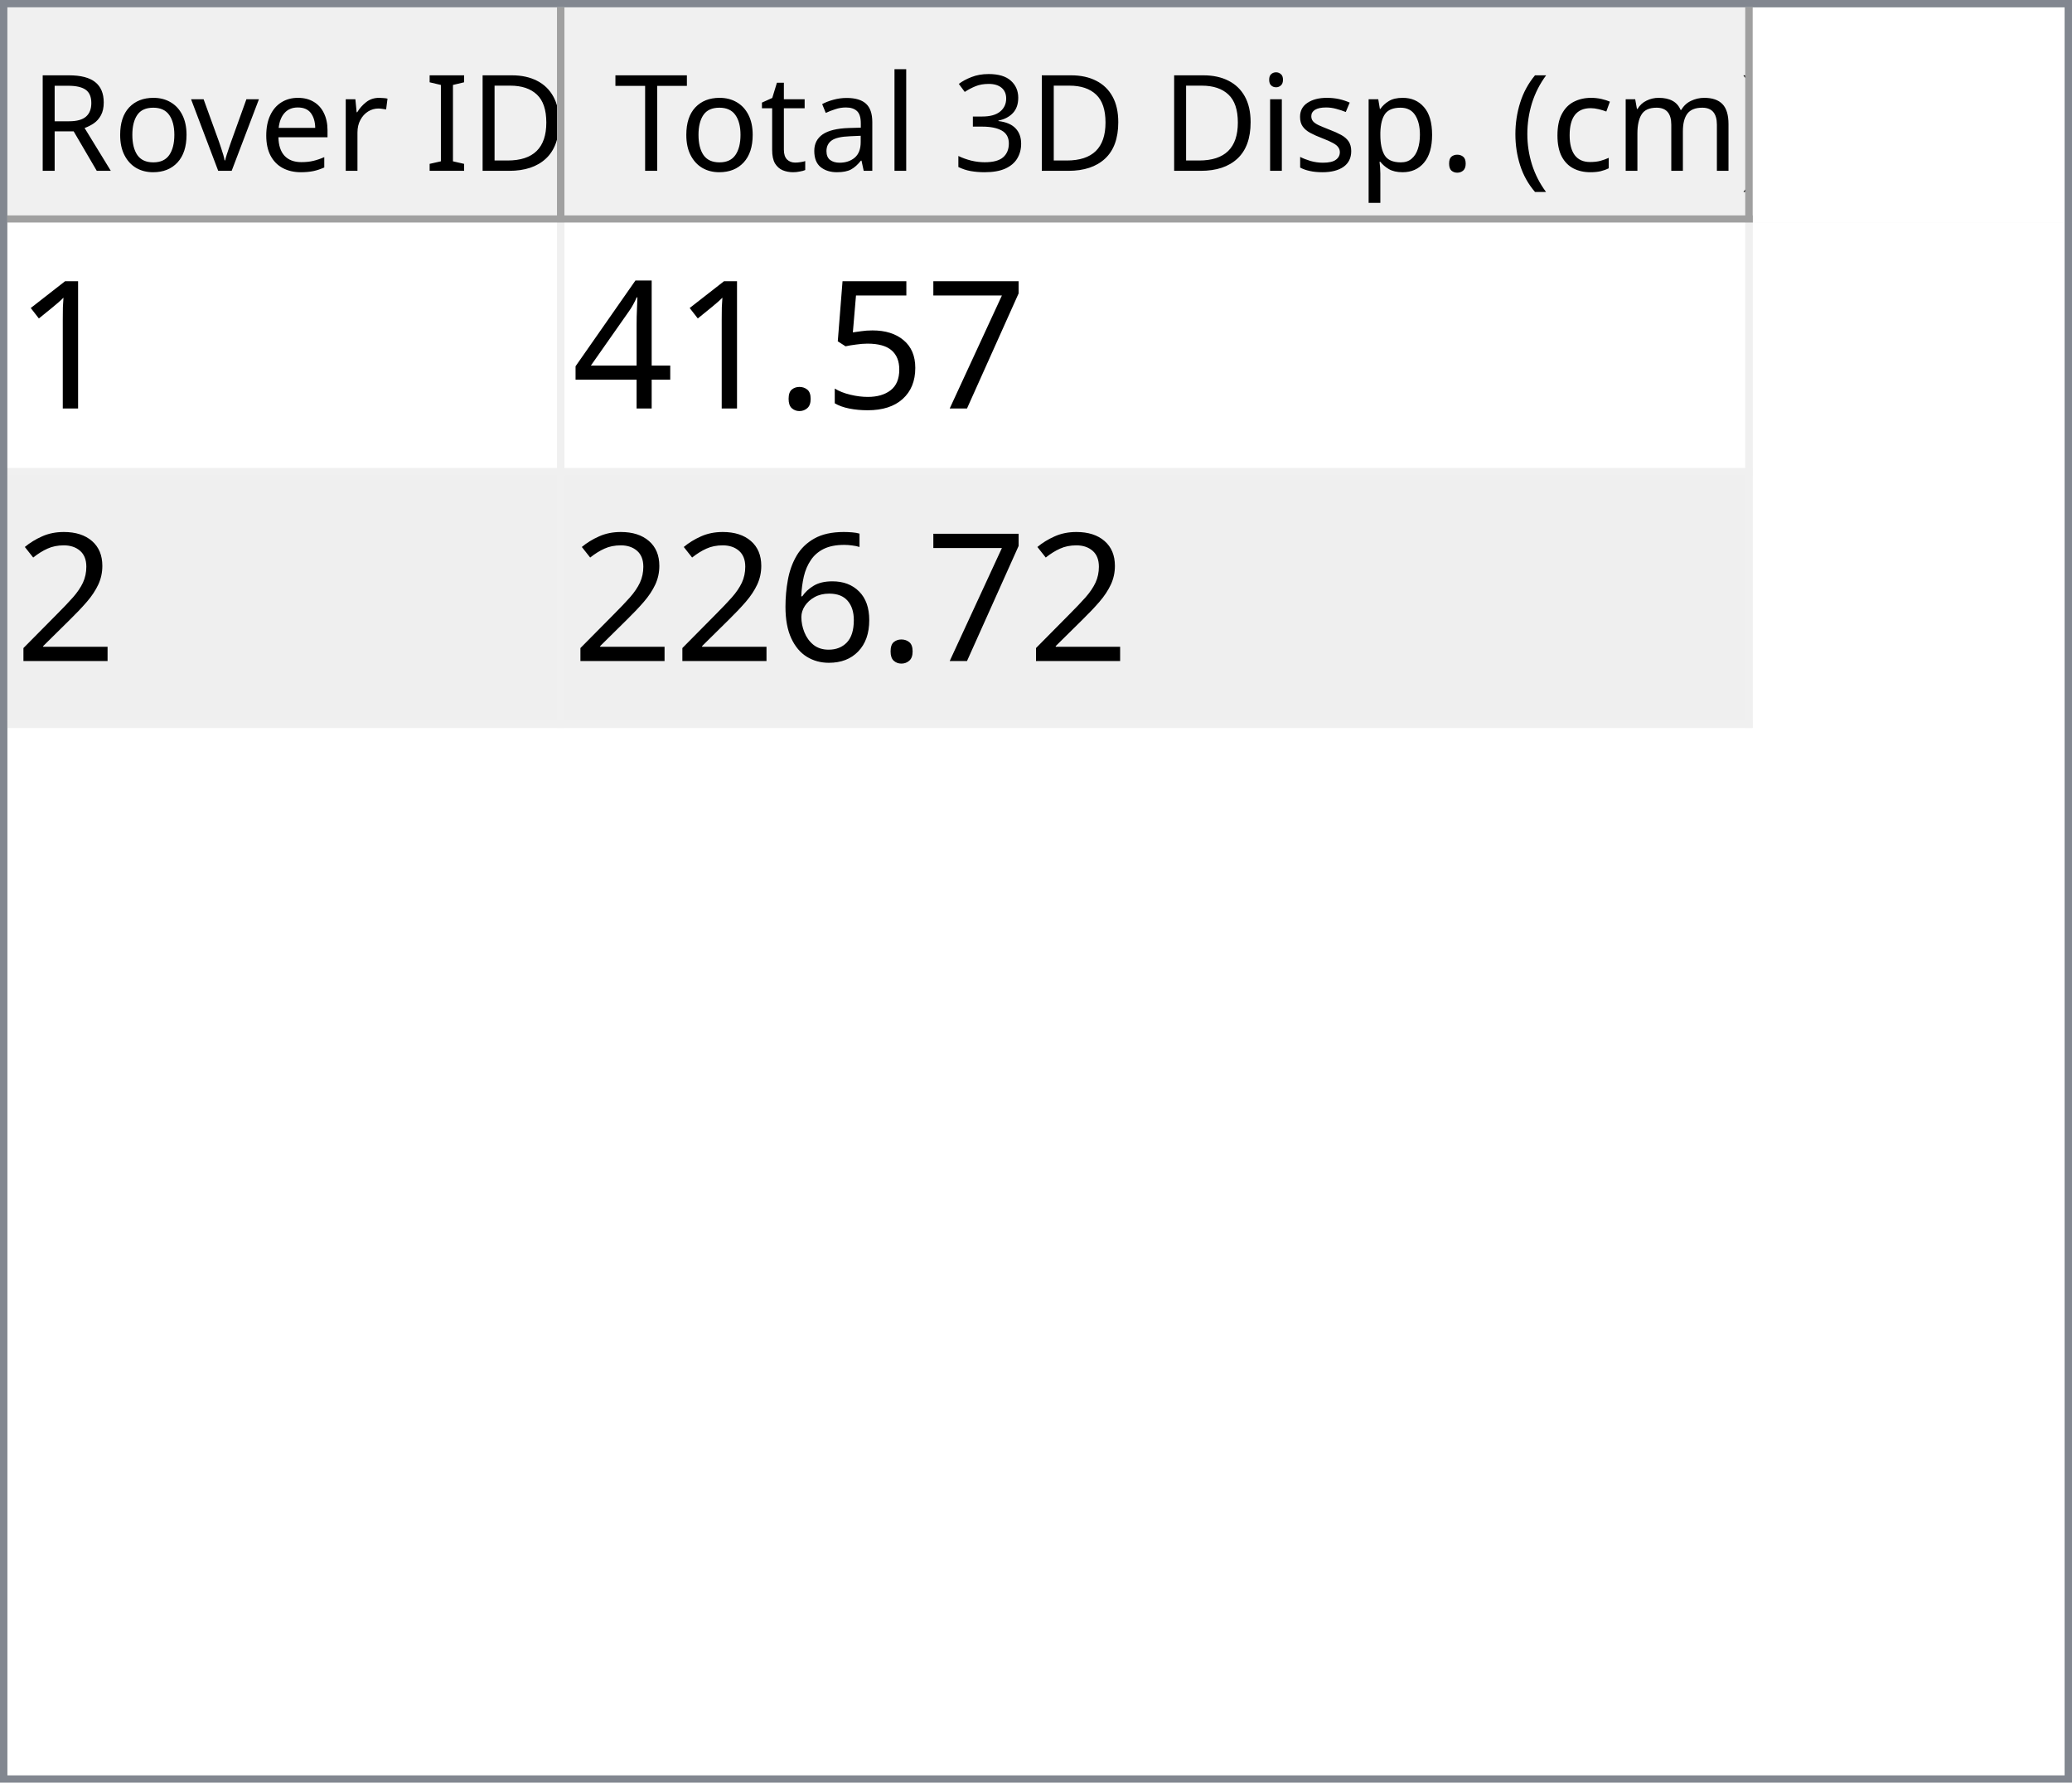
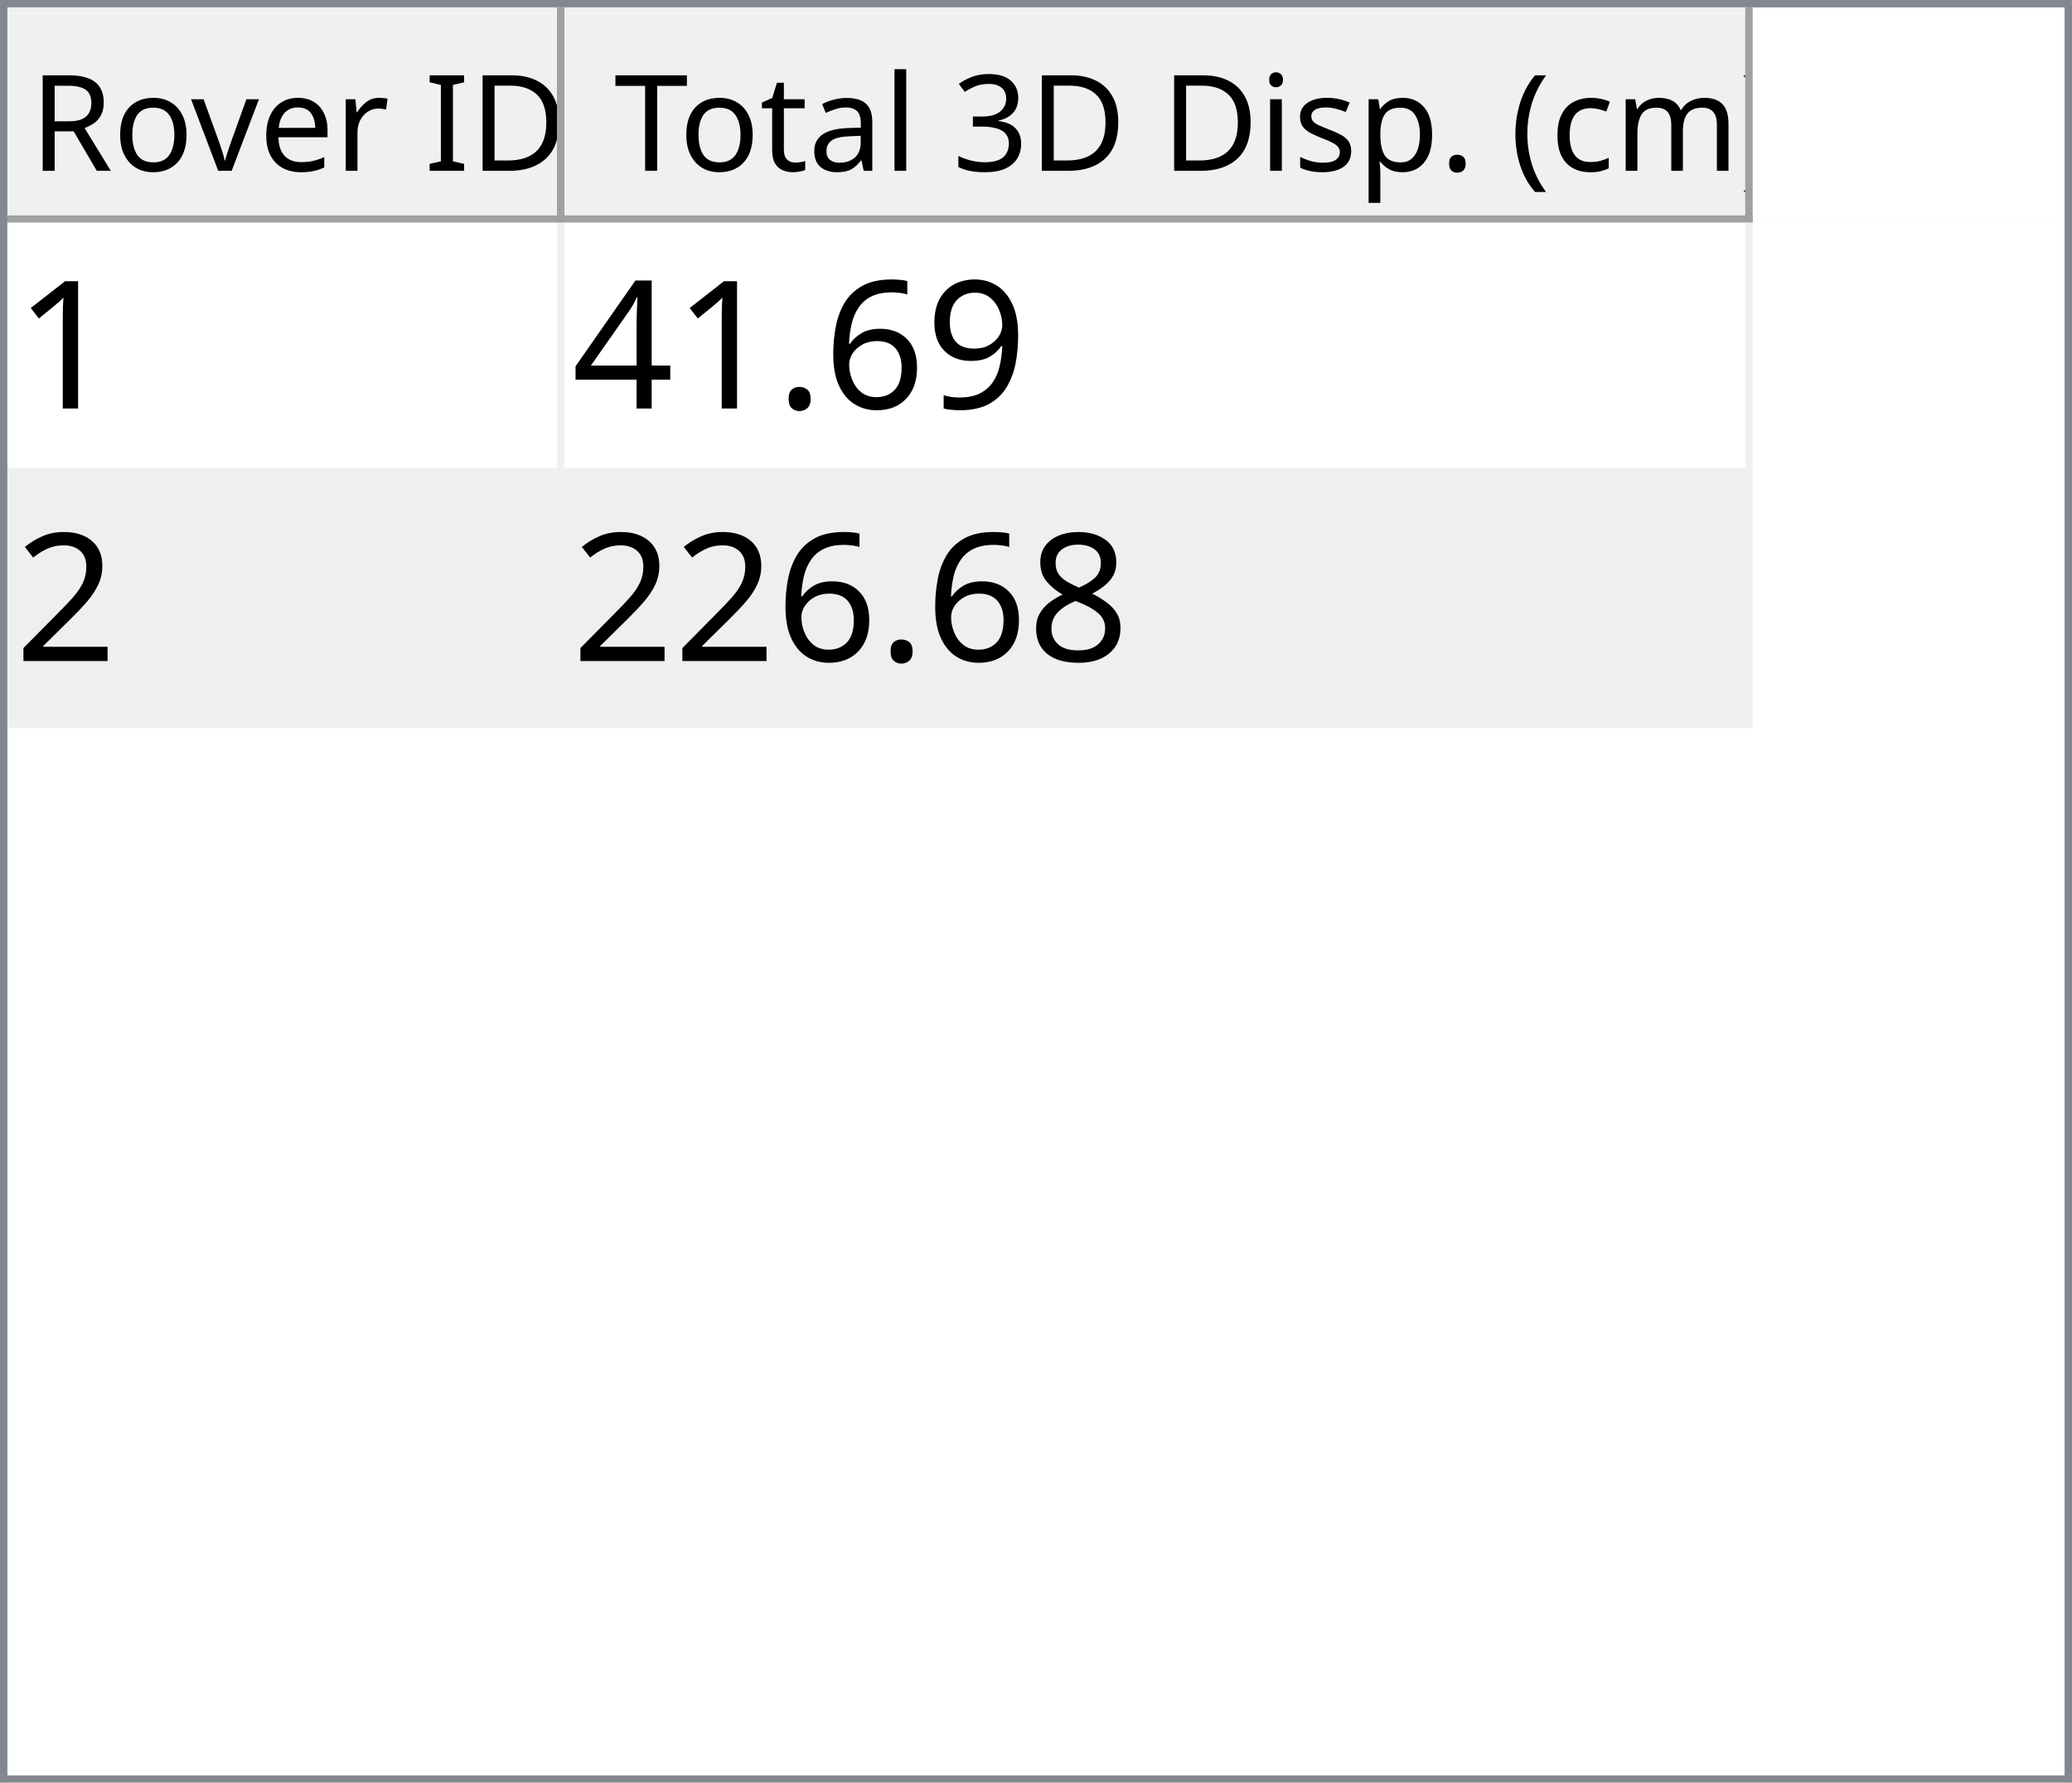
<svg xmlns="http://www.w3.org/2000/svg" style="fill-opacity:1; color-rendering:auto; color-interpolation:auto; text-rendering:auto; stroke:black; stroke-linecap:square; stroke-miterlimit:10; shape-rendering:auto; stroke-opacity:1; fill:black; stroke-dasharray:none; font-weight:normal; stroke-width:1; font-family:'Dialog'; font-style:normal; stroke-linejoin:miter; font-size:12px; stroke-dashoffset:0; image-rendering:auto;" width="279" height="240">
  <defs id="genericDefs" />
  <g>
    <defs id="defs1">
      <clipPath clipPathUnits="userSpaceOnUse" id="clipPath1">
        <path d="M0 0 L279 0 L279 240 L0 240 L0 0 Z" />
      </clipPath>
      <clipPath clipPathUnits="userSpaceOnUse" id="clipPath2">
        <path d="M0 0 L0 240 L279 240 L279 0 Z" />
      </clipPath>
      <clipPath clipPathUnits="userSpaceOnUse" id="clipPath3">
        <path d="M0 0 L0 29 L277 29 L277 0 Z" />
      </clipPath>
      <clipPath clipPathUnits="userSpaceOnUse" id="clipPath4">
        <path d="M0 0 L0 29 L75 29 L75 0 Z" />
      </clipPath>
      <clipPath clipPathUnits="userSpaceOnUse" id="clipPath5">
        <path d="M1 1 L1 28 L74 28 L74 1 Z" />
      </clipPath>
      <clipPath clipPathUnits="userSpaceOnUse" id="clipPath6">
        <path d="M0 0 L0 27 L73 27 L73 0 Z" />
      </clipPath>
      <clipPath clipPathUnits="userSpaceOnUse" id="clipPath7">
        <path d="M-0.5 -0.5 L-0.5 28.5 L74.5 28.5 L74.5 -0.5 Z" />
      </clipPath>
      <clipPath clipPathUnits="userSpaceOnUse" id="clipPath8">
        <path d="M0 0 L0 29 L160 29 L160 0 Z" />
      </clipPath>
      <clipPath clipPathUnits="userSpaceOnUse" id="clipPath9">
        <path d="M1 1 L1 28 L159 28 L159 1 Z" />
      </clipPath>
      <clipPath clipPathUnits="userSpaceOnUse" id="clipPath10">
        <path d="M0 0 L0 27 L158 27 L158 0 Z" />
      </clipPath>
      <clipPath clipPathUnits="userSpaceOnUse" id="clipPath11">
        <path d="M-0.5 -0.5 L-0.5 28.5 L159.5 28.5 L159.5 -0.5 Z" />
      </clipPath>
      <clipPath clipPathUnits="userSpaceOnUse" id="clipPath12">
        <path d="M0 0 L0 209 L277 209 L277 0 Z" />
      </clipPath>
      <clipPath clipPathUnits="userSpaceOnUse" id="clipPath13">
        <path d="M0 0 L0 68 L235 68 L235 0 Z" />
      </clipPath>
      <clipPath clipPathUnits="userSpaceOnUse" id="clipPath14">
        <path d="M-0.5 -0.5 L-0.5 67.5 L234.5 67.5 L234.5 -0.5 Z" />
      </clipPath>
      <clipPath clipPathUnits="userSpaceOnUse" id="clipPath15">
        <path d="M0 0 L0 33 L74 33 L74 0 Z" />
      </clipPath>
      <clipPath clipPathUnits="userSpaceOnUse" id="clipPath16">
        <path d="M0 0 L0 33 L159 33 L159 0 Z" />
      </clipPath>
      <font horiz-adv-x="64.551" id="font1">
        <font-face ascent="107.91" descent="25.098" units-per-em="100" style="font-style:normal; font-family:Segoe UI; font-weight:normal;" />
        <missing-glyph horiz-adv-x="64.551" d="M8.109 0 L8.109 68.266 L56.453 68.266 L56.453 0 L8.109 0 ZM15.328 7.234 L49.219 7.234 L49.219 61.031 L15.328 61.031 L15.328 7.234 Z" />
        <glyph unicode="D" horiz-adv-x="70.117" d="M9.188 0 L9.188 70.016 L28.516 70.016 Q65.531 70.016 65.531 35.891 Q65.531 19.672 55.25 9.836 Q44.969 0 27.734 0 L9.188 0 ZM17.391 62.594 L17.391 7.422 L27.828 7.422 Q41.609 7.422 49.273 14.797 Q56.938 22.172 56.938 35.688 Q56.938 62.594 28.328 62.594 L17.391 62.594 Z" />
        <glyph unicode="I" horiz-adv-x="26.611" d="M17.391 0 L9.188 0 L9.188 70.016 L17.391 70.016 L17.391 0 Z" />
        <glyph unicode=" " horiz-adv-x="27.393" d="" />
        <glyph unicode="r" horiz-adv-x="34.766" d="M34.188 41.891 Q32.078 43.5 28.125 43.5 Q23 43.5 19.555 38.672 Q16.109 33.844 16.109 25.484 L16.109 0 L8.109 0 L8.109 50 L16.109 50 L16.109 39.703 L16.312 39.703 Q18.016 44.969 21.531 47.922 Q25.047 50.875 29.391 50.875 Q32.516 50.875 34.188 50.203 L34.188 41.891 Z" />
        <glyph unicode="e" horiz-adv-x="52.295" d="M48.297 23 L12.984 23 Q13.188 14.656 17.484 10.109 Q21.781 5.562 29.297 5.562 Q37.75 5.562 44.828 11.141 L44.828 3.609 Q38.234 -1.172 27.391 -1.172 Q16.797 -1.172 10.742 5.641 Q4.688 12.453 4.688 24.812 Q4.688 36.469 11.305 43.82 Q17.922 51.172 27.734 51.172 Q37.547 51.172 42.922 44.828 Q48.297 38.484 48.297 27.203 L48.297 23 ZM40.094 29.781 Q40.047 36.719 36.75 40.578 Q33.453 44.438 27.594 44.438 Q21.922 44.438 17.969 40.383 Q14.016 36.328 13.094 29.781 L40.094 29.781 Z" />
        <glyph unicode="v" horiz-adv-x="47.9" d="M47.406 50 L27.484 0 L19.625 0 L0.688 50 L9.469 50 L22.172 13.672 Q23.578 9.672 23.922 6.688 L24.125 6.688 Q24.609 10.453 25.688 13.484 L38.969 50 L47.406 50 Z" />
        <glyph unicode="o" horiz-adv-x="58.594" d="M29 -1.172 Q17.922 -1.172 11.305 5.836 Q4.688 12.844 4.688 24.422 Q4.688 37.016 11.57 44.094 Q18.453 51.172 30.172 51.172 Q41.359 51.172 47.633 44.289 Q53.906 37.406 53.906 25.203 Q53.906 13.234 47.141 6.031 Q40.375 -1.172 29 -1.172 ZM29.594 44.438 Q21.875 44.438 17.383 39.188 Q12.891 33.938 12.891 24.703 Q12.891 15.828 17.43 10.695 Q21.969 5.562 29.594 5.562 Q37.359 5.562 41.531 10.594 Q45.703 15.625 45.703 24.906 Q45.703 34.281 41.531 39.359 Q37.359 44.438 29.594 44.438 Z" />
        <glyph unicode="R" horiz-adv-x="59.814" d="M59.375 0 L49.609 0 L37.891 19.625 Q36.281 22.359 34.766 24.289 Q33.25 26.219 31.664 27.438 Q30.078 28.656 28.25 29.219 Q26.422 29.781 24.125 29.781 L17.391 29.781 L17.391 0 L9.188 0 L9.188 70.016 L30.078 70.016 Q34.672 70.016 38.555 68.867 Q42.438 67.719 45.289 65.375 Q48.141 63.031 49.758 59.547 Q51.375 56.062 51.375 51.375 Q51.375 47.703 50.273 44.656 Q49.172 41.609 47.148 39.211 Q45.125 36.812 42.266 35.133 Q39.406 33.453 35.844 32.516 L35.844 32.328 Q37.594 31.547 38.891 30.547 Q40.188 29.547 41.359 28.18 Q42.531 26.812 43.68 25.078 Q44.828 23.344 46.234 21.047 L59.375 0 ZM17.391 62.594 L17.391 37.203 L28.516 37.203 Q31.594 37.203 34.203 38.133 Q36.812 39.062 38.719 40.797 Q40.625 42.531 41.703 45.047 Q42.781 47.562 42.781 50.688 Q42.781 56.297 39.141 59.445 Q35.5 62.594 28.609 62.594 L17.391 62.594 Z" />
        <glyph unicode=")" horiz-adv-x="30.176" d="M8.297 -15.922 L1.172 -15.922 Q16.406 2.344 16.406 26.812 Q16.406 51.469 1.078 70.016 L8.297 70.016 Q23.531 52.156 23.531 26.703 Q23.531 1.375 8.297 -15.922 Z" />
        <glyph unicode="m" horiz-adv-x="86.133" d="M79.109 0 L71.094 0 L71.094 28.719 Q71.094 37.016 68.531 40.727 Q65.969 44.438 59.906 44.438 Q54.781 44.438 51.195 39.75 Q47.609 35.062 47.609 28.516 L47.609 0 L39.594 0 L39.594 29.688 Q39.594 44.438 28.219 44.438 Q22.953 44.438 19.531 40.016 Q16.109 35.594 16.109 28.516 L16.109 0 L8.109 0 L8.109 50 L16.109 50 L16.109 42.094 L16.312 42.094 Q21.625 51.172 31.844 51.172 Q36.969 51.172 40.773 48.312 Q44.578 45.453 46 40.828 Q51.562 51.172 62.594 51.172 Q79.109 51.172 79.109 30.812 L79.109 0 Z" />
        <glyph unicode="c" horiz-adv-x="46.191" d="M42.188 2.297 Q36.422 -1.172 28.516 -1.172 Q17.828 -1.172 11.258 5.789 Q4.688 12.75 4.688 23.828 Q4.688 36.188 11.766 43.68 Q18.844 51.172 30.672 51.172 Q37.25 51.172 42.281 48.734 L42.281 40.531 Q36.719 44.438 30.375 44.438 Q22.703 44.438 17.797 38.945 Q12.891 33.453 12.891 24.516 Q12.891 15.719 17.508 10.641 Q22.125 5.562 29.891 5.562 Q36.422 5.562 42.188 9.906 L42.188 2.297 Z" />
        <glyph unicode="(" horiz-adv-x="30.176" d="M29.109 -15.922 L21.969 -15.922 Q6.844 1.375 6.844 26.703 Q6.844 52.156 21.969 70.016 L29.203 70.016 Q13.875 51.469 13.875 26.812 Q13.875 2.344 29.109 -15.922 Z" />
        <glyph unicode="." horiz-adv-x="21.68" d="M10.891 -1.078 Q8.641 -1.078 7.055 0.539 Q5.469 2.156 5.469 4.391 Q5.469 6.641 7.055 8.273 Q8.641 9.906 10.891 9.906 Q13.188 9.906 14.797 8.273 Q16.406 6.641 16.406 4.391 Q16.406 2.156 14.797 0.539 Q13.188 -1.078 10.891 -1.078 Z" />
        <glyph unicode="p" horiz-adv-x="58.789" d="M16.312 7.234 L16.109 7.234 L16.109 -23 L8.109 -23 L8.109 50 L16.109 50 L16.109 41.219 L16.312 41.219 Q22.219 51.172 33.594 51.172 Q43.266 51.172 48.688 44.461 Q54.109 37.75 54.109 26.469 Q54.109 13.922 48 6.375 Q41.891 -1.172 31.297 -1.172 Q21.578 -1.172 16.312 7.234 ZM16.109 27.391 L16.109 20.406 Q16.109 14.203 20.141 9.883 Q24.172 5.562 30.375 5.562 Q37.641 5.562 41.773 11.133 Q45.906 16.703 45.906 26.609 Q45.906 34.969 42.047 39.703 Q38.188 44.438 31.594 44.438 Q24.609 44.438 20.359 39.578 Q16.109 34.719 16.109 27.391 Z" />
        <glyph unicode="s" horiz-adv-x="42.432" d="M5.078 1.812 L5.078 10.406 Q11.625 5.562 19.484 5.562 Q30.031 5.562 30.031 12.594 Q30.031 14.594 29.125 15.992 Q28.219 17.391 26.68 18.461 Q25.141 19.531 23.07 20.383 Q21 21.234 18.609 22.172 Q15.281 23.484 12.766 24.828 Q10.25 26.172 8.57 27.859 Q6.891 29.547 6.031 31.695 Q5.172 33.844 5.172 36.719 Q5.172 40.234 6.789 42.945 Q8.406 45.656 11.086 47.484 Q13.766 49.312 17.211 50.242 Q20.656 51.172 24.312 51.172 Q30.812 51.172 35.938 48.922 L35.938 40.828 Q30.422 44.438 23.25 44.438 Q21 44.438 19.195 43.922 Q17.391 43.406 16.094 42.477 Q14.797 41.547 14.086 40.258 Q13.375 38.969 13.375 37.406 Q13.375 35.453 14.086 34.133 Q14.797 32.812 16.164 31.789 Q17.531 30.766 19.484 29.938 Q21.438 29.109 23.922 28.125 Q27.25 26.859 29.883 25.516 Q32.516 24.172 34.375 22.484 Q36.234 20.797 37.234 18.602 Q38.234 16.406 38.234 13.375 Q38.234 9.672 36.602 6.938 Q34.969 4.203 32.234 2.398 Q29.5 0.594 25.93 -0.289 Q22.359 -1.172 18.453 -1.172 Q10.75 -1.172 5.078 1.812 Z" />
        <glyph unicode="i" horiz-adv-x="24.219" d="M12.203 62.703 Q10.062 62.703 8.547 64.164 Q7.031 65.625 7.031 67.875 Q7.031 70.125 8.547 71.609 Q10.062 73.094 12.203 73.094 Q14.406 73.094 15.945 71.609 Q17.484 70.125 17.484 67.875 Q17.484 65.719 15.945 64.211 Q14.406 62.703 12.203 62.703 ZM16.109 0 L8.109 0 L8.109 50 L16.109 50 L16.109 0 Z" />
        <glyph unicode="3" horiz-adv-x="53.906" d="M46.531 19.828 Q46.531 15.094 44.75 11.211 Q42.969 7.328 39.719 4.57 Q36.469 1.812 31.93 0.297 Q27.391 -1.219 21.922 -1.219 Q11.922 -1.219 6 2.594 L6 11.188 Q13.094 5.609 22.219 5.609 Q25.875 5.609 28.828 6.539 Q31.781 7.469 33.906 9.227 Q36.031 10.984 37.18 13.477 Q38.328 15.969 38.328 19.094 Q38.328 32.812 18.797 32.812 L12.984 32.812 L12.984 39.594 L18.5 39.594 Q35.797 39.594 35.797 52.484 Q35.797 64.406 22.609 64.406 Q15.188 64.406 8.688 59.422 L8.688 67.188 Q15.375 71.188 24.609 71.188 Q29 71.188 32.57 69.969 Q36.141 68.75 38.68 66.555 Q41.219 64.359 42.609 61.281 Q44 58.203 44 54.5 Q44 40.672 30.031 36.719 L30.031 36.531 Q33.594 36.141 36.625 34.797 Q39.656 33.453 41.852 31.305 Q44.047 29.156 45.289 26.25 Q46.531 23.344 46.531 19.828 Z" />
        <glyph unicode="l" horiz-adv-x="24.219" d="M16.109 0 L8.109 0 L8.109 74.031 L16.109 74.031 L16.109 0 Z" />
        <glyph unicode="a" horiz-adv-x="50.879" d="M43.891 0 L35.891 0 L35.891 7.812 L35.688 7.812 Q30.469 -1.172 20.312 -1.172 Q12.844 -1.172 8.617 2.781 Q4.391 6.734 4.391 13.281 Q4.391 27.297 20.906 29.594 L35.891 31.688 Q35.891 44.438 25.594 44.438 Q16.547 44.438 9.281 38.281 L9.281 46.484 Q16.656 51.172 26.266 51.172 Q43.891 51.172 43.891 32.516 L43.891 0 ZM35.891 25.297 L23.828 23.641 Q18.266 22.859 15.43 20.875 Q12.594 18.891 12.594 13.875 Q12.594 10.203 15.211 7.883 Q17.828 5.562 22.172 5.562 Q28.125 5.562 32.008 9.742 Q35.891 13.922 35.891 20.312 L35.891 25.297 Z" />
        <glyph unicode="t" horiz-adv-x="33.887" d="M31.297 0.484 Q28.469 -1.078 23.828 -1.078 Q10.688 -1.078 10.688 13.578 L10.688 43.172 L2.094 43.172 L2.094 50 L10.688 50 L10.688 62.203 L18.703 64.797 L18.703 50 L31.297 50 L31.297 43.172 L18.703 43.172 L18.703 14.984 Q18.703 9.969 20.414 7.82 Q22.125 5.672 26.078 5.672 Q29.109 5.672 31.297 7.328 L31.297 0.484 Z" />
        <glyph unicode="T" horiz-adv-x="52.393" d="M50.594 62.594 L30.375 62.594 L30.375 0 L22.172 0 L22.172 62.594 L2 62.594 L2 70.016 L50.594 70.016 L50.594 62.594 Z" />
      </font>
      <font horiz-adv-x="75.0" id="font2">
        <font-face ascent="100.537" descent="21.973" units-per-em="100" style="font-style:normal; font-family:sans-serif; font-weight:normal;" />
        <missing-glyph horiz-adv-x="75.0" d="M12.5 0 L12.5 62.5 L62.5 62.5 L62.5 0 L12.5 0 ZM14.062 1.562 L60.938 1.562 L60.938 60.938 L14.062 60.938 L14.062 1.562 Z" />
        <glyph unicode="1" horiz-adv-x="55.615" d="M37.25 0 L28.469 0 L28.469 56 Q25.297 52.984 20.141 49.953 Q14.984 46.922 10.891 45.406 L10.891 53.906 Q18.266 57.375 23.781 62.305 Q29.297 67.234 31.594 71.875 L37.25 71.875 L37.25 0 Z" />
-         <glyph unicode="7" horiz-adv-x="55.615" d="M4.734 62.203 L4.734 70.656 L51.078 70.656 L51.078 63.812 Q44.234 56.547 37.523 44.484 Q30.812 32.422 27.156 19.672 Q24.516 10.688 23.781 0 L14.75 0 Q14.891 8.453 18.062 20.414 Q21.234 32.375 27.172 43.484 Q33.109 54.594 39.797 62.203 L4.734 62.203 Z" />
-         <glyph unicode="5" horiz-adv-x="55.615" d="M4.156 18.75 L13.375 19.531 Q14.406 12.797 18.141 9.398 Q21.875 6 27.156 6 Q33.5 6 37.891 10.789 Q42.281 15.578 42.281 23.484 Q42.281 31 38.062 35.352 Q33.844 39.703 27 39.703 Q22.75 39.703 19.336 37.773 Q15.922 35.844 13.969 32.766 L5.719 33.844 L12.641 70.609 L48.25 70.609 L48.25 62.203 L19.672 62.203 L15.828 42.969 Q22.266 47.469 29.344 47.469 Q38.719 47.469 45.164 40.969 Q51.609 34.469 51.609 24.266 Q51.609 14.547 45.953 7.469 Q39.062 -1.219 27.156 -1.219 Q17.391 -1.219 11.211 4.25 Q5.031 9.719 4.156 18.75 Z" />
+         <glyph unicode="9" horiz-adv-x="55.615" d="M5.469 16.547 L13.922 17.328 Q14.984 11.375 18.016 8.688 Q21.047 6 25.781 6 Q29.828 6 32.883 7.859 Q35.938 9.719 37.891 12.82 Q39.844 15.922 41.164 21.195 Q42.484 26.469 42.484 31.938 Q42.484 32.516 42.438 33.688 Q39.797 29.5 35.234 26.883 Q30.672 24.266 25.344 24.266 Q16.453 24.266 10.305 30.711 Q4.156 37.156 4.156 47.703 Q4.156 58.594 10.578 65.234 Q17 71.875 26.656 71.875 Q33.641 71.875 39.43 68.117 Q45.219 64.359 48.219 57.398 Q51.219 50.438 51.219 37.25 Q51.219 23.531 48.242 15.406 Q45.266 7.281 39.383 3.031 Q33.5 -1.219 25.594 -1.219 Q17.188 -1.219 11.867 3.445 Q6.547 8.109 5.469 16.547 ZM41.453 48.141 Q41.453 55.719 37.43 60.156 Q33.406 64.594 27.734 64.594 Q21.875 64.594 17.531 59.812 Q13.188 55.031 13.188 47.406 Q13.188 40.578 17.312 36.305 Q21.438 32.031 27.484 32.031 Q33.594 32.031 37.523 36.305 Q41.453 40.578 41.453 48.141 Z" />
+         <glyph unicode="6" horiz-adv-x="55.615" d="M49.75 54.047 L41.016 53.375 Q39.844 58.547 37.703 60.891 Q34.125 64.656 28.906 64.656 Q24.703 64.656 21.531 62.312 Q17.391 59.281 14.992 53.469 Q12.594 47.656 12.5 36.922 Q15.672 41.75 20.266 44.094 Q24.859 46.438 29.891 46.438 Q38.672 46.438 44.852 39.969 Q51.031 33.5 51.031 23.25 Q51.031 16.5 48.125 10.719 Q45.219 4.938 40.141 1.859 Q35.062 -1.219 28.609 -1.219 Q17.625 -1.219 10.695 6.859 Q3.766 14.938 3.766 33.5 Q3.766 54.25 11.422 63.672 Q18.109 71.875 29.438 71.875 Q37.891 71.875 43.289 67.141 Q48.688 62.406 49.75 54.047 ZM13.875 23.188 Q13.875 18.656 15.797 14.508 Q17.719 10.359 21.188 8.18 Q24.656 6 28.469 6 Q34.031 6 38.039 10.492 Q42.047 14.984 42.047 22.703 Q42.047 30.125 38.086 34.398 Q34.125 38.672 28.125 38.672 Q22.172 38.672 18.023 34.398 Q13.875 30.125 13.875 23.188 Z" />
        <glyph unicode="." horiz-adv-x="27.783" d="M9.078 0 L9.078 10.016 L19.094 10.016 L19.094 0 L9.078 0 Z" />
        <glyph unicode="4" horiz-adv-x="55.615" d="M32.328 0 L32.328 17.141 L1.266 17.141 L1.266 25.203 L33.938 71.578 L41.109 71.578 L41.109 25.203 L50.781 25.203 L50.781 17.141 L41.109 17.141 L41.109 0 L32.328 0 ZM32.328 25.203 L32.328 57.469 L9.906 25.203 L32.328 25.203 Z" />
        <glyph unicode="2" horiz-adv-x="55.615" d="M50.344 8.453 L50.344 0 L3.031 0 Q2.938 3.172 4.047 6.109 Q5.859 10.938 9.836 15.625 Q13.812 20.312 21.344 26.469 Q33.016 36.031 37.117 41.625 Q41.219 47.219 41.219 52.203 Q41.219 57.422 37.477 61.008 Q33.734 64.594 27.734 64.594 Q21.391 64.594 17.578 60.789 Q13.766 56.984 13.719 50.25 L4.688 51.172 Q5.609 61.281 11.664 66.578 Q17.719 71.875 27.938 71.875 Q38.234 71.875 44.242 66.164 Q50.25 60.453 50.25 52 Q50.25 47.703 48.492 43.555 Q46.734 39.406 42.656 34.812 Q38.578 30.219 29.109 22.219 Q21.188 15.578 18.945 13.211 Q16.703 10.844 15.234 8.453 L50.344 8.453 Z" />
-         <glyph unicode="6" horiz-adv-x="55.615" d="M49.75 54.047 L41.016 53.375 Q39.844 58.547 37.703 60.891 Q34.125 64.656 28.906 64.656 Q24.703 64.656 21.531 62.312 Q17.391 59.281 14.992 53.469 Q12.594 47.656 12.5 36.922 Q15.672 41.75 20.266 44.094 Q24.859 46.438 29.891 46.438 Q38.672 46.438 44.852 39.969 Q51.031 33.5 51.031 23.25 Q51.031 16.5 48.125 10.719 Q45.219 4.938 40.141 1.859 Q35.062 -1.219 28.609 -1.219 Q17.625 -1.219 10.695 6.859 Q3.766 14.938 3.766 33.5 Q3.766 54.25 11.422 63.672 Q18.109 71.875 29.438 71.875 Q37.891 71.875 43.289 67.141 Q48.688 62.406 49.75 54.047 ZM13.875 23.188 Q13.875 18.656 15.797 14.508 Q17.719 10.359 21.188 8.18 Q24.656 6 28.469 6 Q34.031 6 38.039 10.492 Q42.047 14.984 42.047 22.703 Q42.047 30.125 38.086 34.398 Q34.125 38.672 28.125 38.672 Q22.172 38.672 18.023 34.398 Q13.875 30.125 13.875 23.188 Z" />
+         <glyph unicode="8" horiz-adv-x="55.615" d="M17.672 38.812 Q12.203 40.828 9.57 44.539 Q6.938 48.25 6.938 53.422 Q6.938 61.234 12.555 66.555 Q18.172 71.875 27.484 71.875 Q36.859 71.875 42.578 66.43 Q48.297 60.984 48.297 53.172 Q48.297 48.188 45.68 44.508 Q43.062 40.828 37.75 38.812 Q44.344 36.672 47.781 31.883 Q51.219 27.094 51.219 20.453 Q51.219 11.281 44.727 5.031 Q38.234 -1.219 27.641 -1.219 Q17.047 -1.219 10.547 5.055 Q4.047 11.328 4.047 20.703 Q4.047 27.688 7.594 32.398 Q11.141 37.109 17.672 38.812 ZM15.922 53.719 Q15.922 48.641 19.195 45.414 Q22.469 42.188 27.688 42.188 Q32.766 42.188 36.016 45.383 Q39.266 48.578 39.266 53.219 Q39.266 58.062 35.914 61.359 Q32.562 64.656 27.594 64.656 Q22.562 64.656 19.242 61.43 Q15.922 58.203 15.922 53.719 ZM13.094 20.656 Q13.094 16.891 14.875 13.375 Q16.656 9.859 20.172 7.93 Q23.688 6 27.734 6 Q34.031 6 38.133 10.055 Q42.234 14.109 42.234 20.359 Q42.234 26.703 38.016 30.859 Q33.797 35.016 27.438 35.016 Q21.234 35.016 17.164 30.914 Q13.094 26.812 13.094 20.656 Z" />
      </font>
    </defs>
    <g style="fill:white; stroke:white;">
      <rect x="0" y="0" width="279" style="clip-path:url(#clipPath1); stroke:none;" height="240" />
    </g>
    <g style="fill:white; text-rendering:optimizeSpeed; color-rendering:optimizeSpeed; image-rendering:optimizeSpeed; shape-rendering:crispEdges; stroke:white; color-interpolation:sRGB;">
      <rect x="0" width="279" height="240" y="0" style="stroke:none;" />
      <path style="stroke:none;" d="M0 240 L279 240 L279 0 L0 0 Z" />
    </g>
    <g style="fill:rgb(240,240,240); font-size:18px; font-family:'Segoe UI'; stroke:rgb(240,240,240);">
      <rect x="0" y="0" width="279" style="clip-path:url(#clipPath2); stroke:none;" height="240" />
    </g>
    <g style="fill:rgb(130,135,144); font-size:18px; font-family:'Segoe UI'; stroke:rgb(130,135,144);">
      <path d="M0 0 L279 0 L279 240 L0 240 L0 0 ZM1 1 L278 1 L278 239 L1 239 L1 1 Z" style="fill-rule:evenodd; clip-path:url(#clipPath2); stroke:none;" />
    </g>
    <g style="fill:white; font-size:18px; font-family:'Segoe UI'; stroke:white;" transform="translate(1,1)">
      <rect x="0" y="0" width="277" style="clip-path:url(#clipPath3); stroke:none;" height="29" />
    </g>
    <g style="fill:rgb(240,240,240); font-size:18px; font-family:'Segoe UI'; stroke:rgb(240,240,240);" transform="translate(1,1)">
      <rect x="0" y="0" width="75" style="clip-path:url(#clipPath4); stroke:none;" height="29" />
    </g>
    <g style="font-family:'Segoe UI'; font-size:18px;" transform="translate(2,2)">
      <text x="2" xml:space="preserve" y="21" style="clip-path:url(#clipPath6); stroke:none;">Rover ID</text>
    </g>
    <g transform="translate(1.5,1.5)" style="fill:rgb(160,160,160); font-size:18px; font-family:'Segoe UI'; stroke:rgb(160,160,160); stroke-linejoin:bevel;">
      <line x1="74" x2="74" y1="0" style="fill:none; clip-path:url(#clipPath7);" y2="28" />
    </g>
    <g transform="matrix(1,0,0,1,1,1) translate(0.5,0.5)" style="fill:rgb(160,160,160); font-size:18px; font-family:'Segoe UI'; stroke:rgb(160,160,160); stroke-linejoin:bevel;">
      <line x1="0" x2="74" y1="28" style="fill:none; clip-path:url(#clipPath7);" y2="28" />
    </g>
    <g style="fill:rgb(240,240,240); font-size:18px; font-family:'Segoe UI'; stroke:rgb(240,240,240);" transform="translate(76,1)">
      <rect x="0" y="0" width="160" style="clip-path:url(#clipPath8); stroke:none;" height="29" />
    </g>
    <g style="font-family:'Segoe UI'; font-size:18px;" transform="translate(77,2)">
      <text x="1" xml:space="preserve" y="21" style="clip-path:url(#clipPath10); stroke:none;"> Total 3D Disp. (cm)</text>
    </g>
    <g transform="translate(76.5,1.5)" style="fill:rgb(160,160,160); font-size:18px; font-family:'Segoe UI'; stroke:rgb(160,160,160); stroke-linejoin:bevel;">
      <line x1="159" x2="159" y1="0" style="fill:none; clip-path:url(#clipPath11);" y2="28" />
    </g>
    <g transform="matrix(1,0,0,1,76,1) translate(0.5,0.5)" style="fill:rgb(160,160,160); font-size:18px; font-family:'Segoe UI'; stroke:rgb(160,160,160); stroke-linejoin:bevel;">
      <line x1="0" x2="159" y1="28" style="fill:none; clip-path:url(#clipPath11);" y2="28" />
    </g>
    <g style="fill:white; font-size:18px; font-family:'Segoe UI'; stroke:white;" transform="translate(1,30)">
      <rect x="0" y="0" width="277" style="clip-path:url(#clipPath12); stroke:none;" height="209" />
    </g>
    <g style="fill:rgb(240,240,240); font-size:24px; font-family:sans-serif; stroke:rgb(240,240,240);" transform="translate(1,30)">
      <rect x="0" y="0" width="235" style="clip-path:url(#clipPath13); stroke:none;" height="68" />
      <line transform="translate(0.5,0.5)" x1="0" x2="234" y1="33" style="clip-path:url(#clipPath14); fill:none; stroke-linejoin:bevel;" y2="33" />
    </g>
    <g transform="matrix(1,0,0,1,1,30) translate(0.5,0.5)" style="fill:rgb(240,240,240); font-size:24px; font-family:sans-serif; stroke:rgb(240,240,240); stroke-linejoin:bevel;">
      <line x1="0" x2="234" y1="67" style="fill:none; clip-path:url(#clipPath14);" y2="67" />
    </g>
    <g transform="matrix(1,0,0,1,1,30) translate(0.5,0.5)" style="fill:rgb(240,240,240); font-size:24px; font-family:sans-serif; stroke:rgb(240,240,240); stroke-linejoin:bevel;">
      <line x1="74" x2="74" y1="0" style="fill:none; clip-path:url(#clipPath14);" y2="67" />
    </g>
    <g transform="matrix(1,0,0,1,1,30) translate(0.5,0.5)" style="fill:rgb(240,240,240); font-size:24px; font-family:sans-serif; stroke:rgb(240,240,240); stroke-linejoin:bevel;">
      <line x1="234" x2="234" y1="0" style="fill:none; clip-path:url(#clipPath14);" y2="67" />
    </g>
    <g style="fill:white; font-size:24px; font-family:sans-serif; stroke:white;" transform="matrix(1,0,0,1,1,30)">
      <rect x="0" y="0" width="74" style="clip-path:url(#clipPath15); stroke:none;" height="33" />
      <text x="1" y="25" style="fill:black; clip-path:url(#clipPath15); stroke:none;" xml:space="preserve">1</text>
    </g>
    <g style="fill:white; font-size:24px; font-family:sans-serif; stroke:white;" transform="matrix(1,0,0,1,1,30) translate(75,0)">
      <rect x="0" y="0" width="159" style="clip-path:url(#clipPath16); stroke:none;" height="33" />
-       <text x="1" y="25" style="fill:black; clip-path:url(#clipPath16); stroke:none;" xml:space="preserve">41.57</text>
+       <text x="1" y="25" style="fill:black; clip-path:url(#clipPath16); stroke:none;" xml:space="preserve">41.69</text>
    </g>
    <g style="fill:rgb(239,239,239); font-size:24px; font-family:sans-serif; stroke:rgb(239,239,239);" transform="matrix(1,0,0,1,1,30) translate(0,34)">
      <rect x="0" y="0" width="74" style="clip-path:url(#clipPath15); stroke:none;" height="33" />
      <text x="1" y="25" style="fill:black; clip-path:url(#clipPath15); stroke:none;" xml:space="preserve">2</text>
    </g>
    <g style="fill:rgb(239,239,239); font-size:24px; font-family:sans-serif; stroke:rgb(239,239,239);" transform="matrix(1,0,0,1,1,30) translate(75,34)">
      <rect x="0" y="0" width="159" style="clip-path:url(#clipPath16); stroke:none;" height="33" />
-       <text x="1" y="25" style="fill:black; clip-path:url(#clipPath16); stroke:none;" xml:space="preserve">226.72</text>
+       <text x="1" y="25" style="fill:black; clip-path:url(#clipPath16); stroke:none;" xml:space="preserve">226.68</text>
    </g>
  </g>
</svg>
